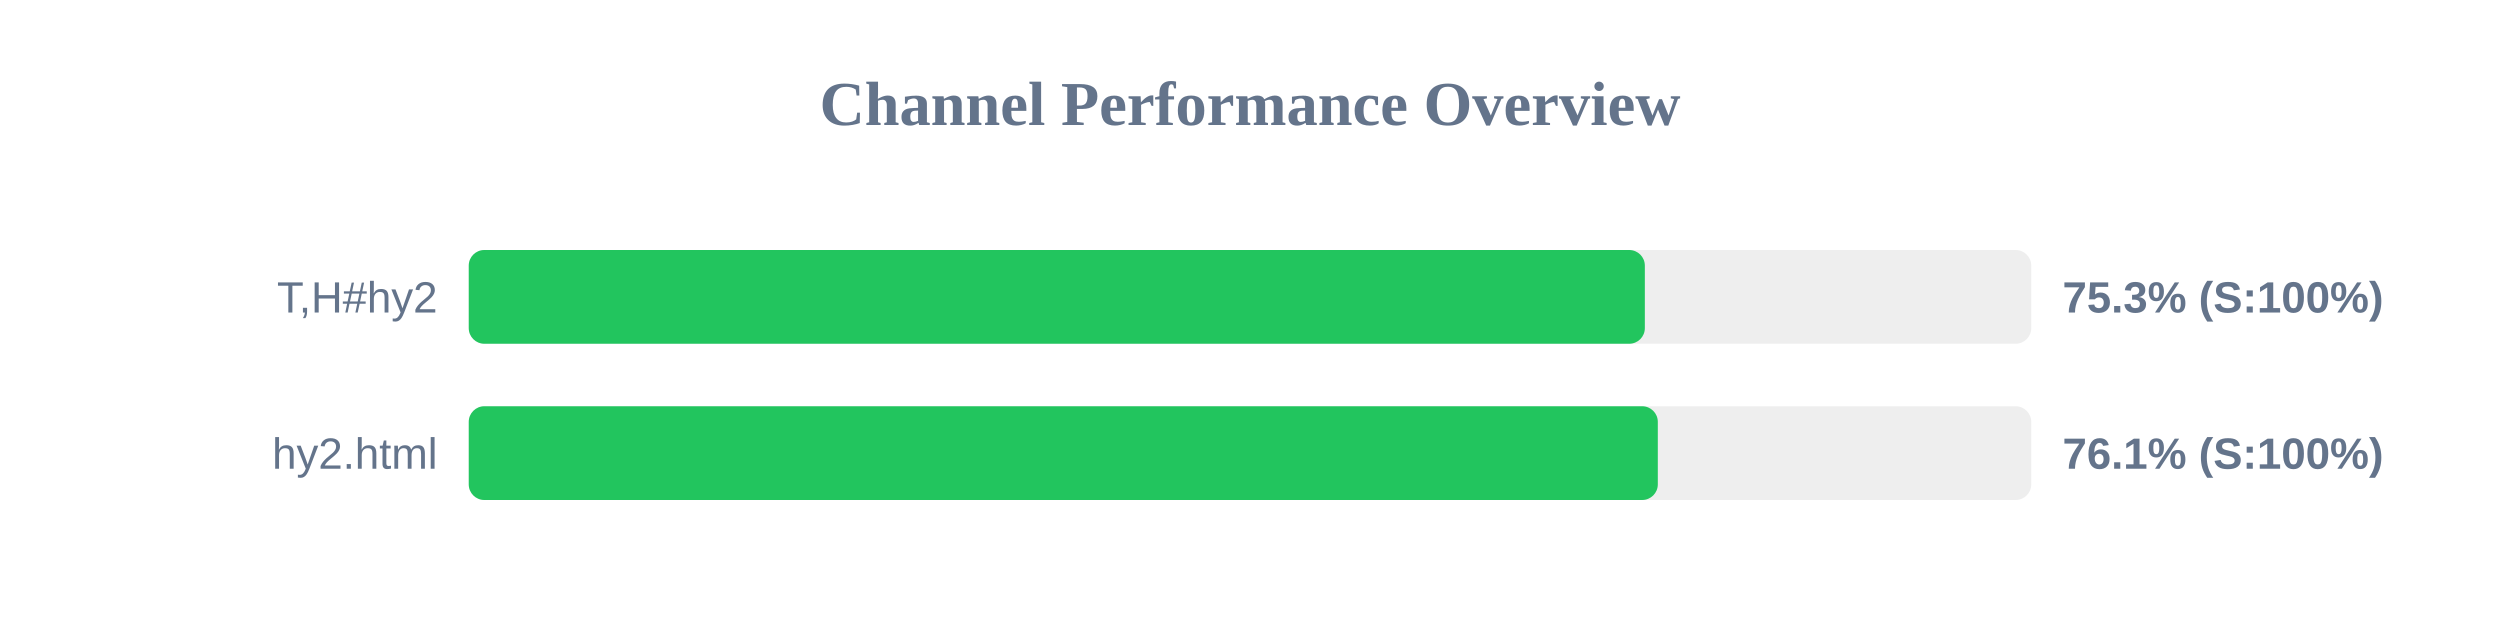
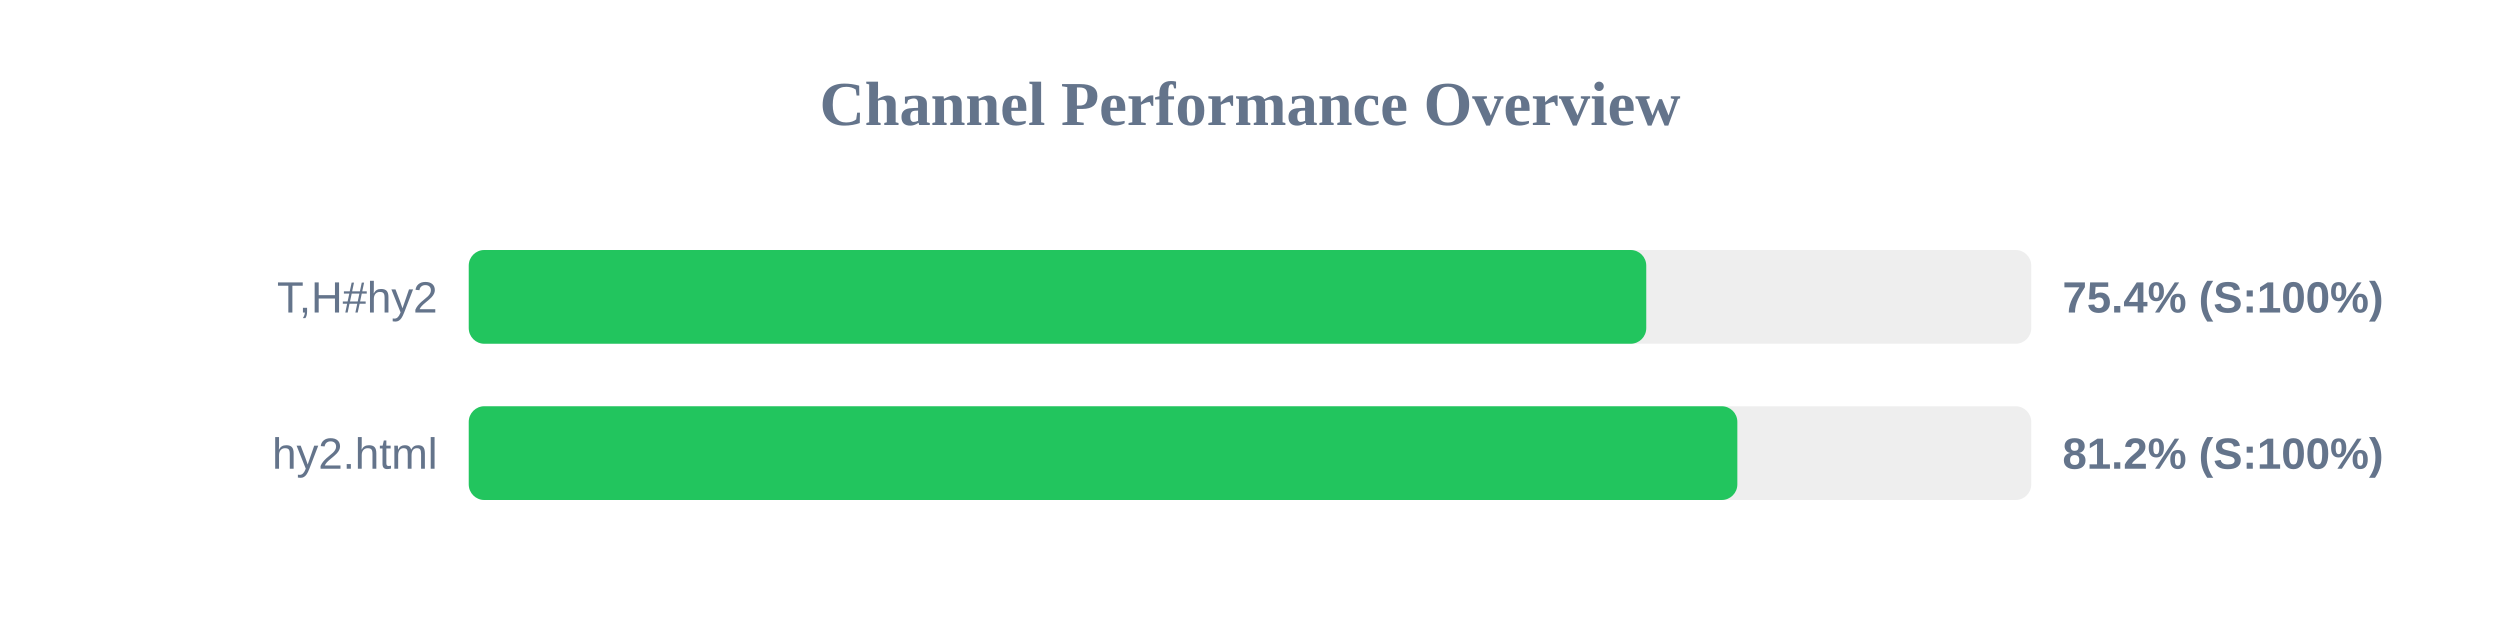
<svg xmlns="http://www.w3.org/2000/svg" width="800" height="200" version="1.1">
  <style>
        .row { font: 14px Arial; fill: #64748b; }
        .score { font: bold 14px Arial; fill: #64748b; }
    </style>
  <text x="400" y="40" text-anchor="middle" font-size="20px" font-weight="bold" fill="#64748b">Channel Performance Overview</text>
  <rect x="150" y="80" width="500" height="30" fill="#eee" rx="5" />
-   <rect x="150" y="80" width="376.35" height="30" fill="#22c55e" rx="5" />
+   <rect x="150" y="80" width="376.8" height="30" fill="#22c55e" rx="5" />
  <text x="140" y="100" text-anchor="end" class="row">T,H#hy2</text>
-   <text x="660" y="100" text-anchor="start" class="score">75.3% (S:100%)</text>
+   <text x="660" y="100" text-anchor="start" class="score">75.4% (S:100%)</text>
  <rect x="150" y="130" width="500" height="30" fill="#eee" rx="5" />
-   <rect x="150" y="130" width="380.5" height="30" fill="#22c55e" rx="5" />
+   <rect x="150" y="130" width="405.95" height="30" fill="#22c55e" rx="5" />
  <text x="140" y="150" text-anchor="end" class="row">hy2.html</text>
-   <text x="660" y="150" text-anchor="start" class="score">76.1% (S:100%)</text>
+   <text x="660" y="150" text-anchor="start" class="score">81.2% (S:100%)</text>
</svg>
